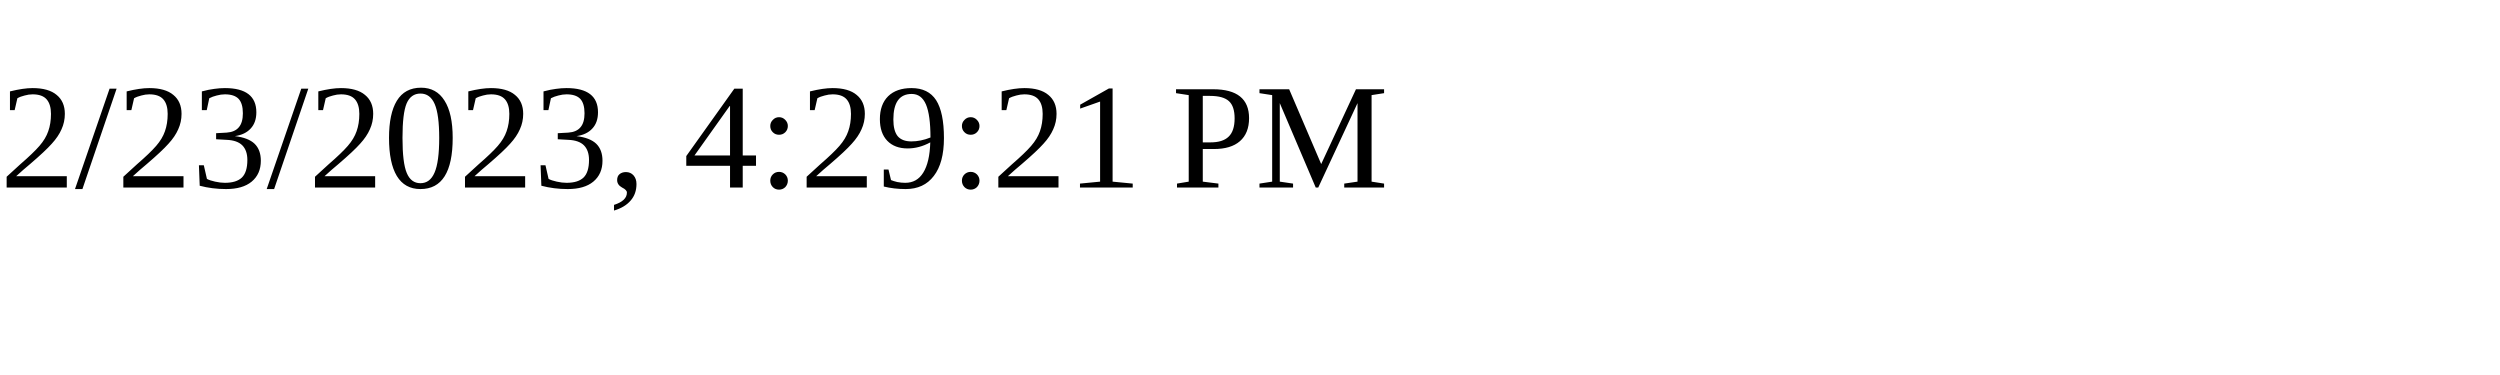
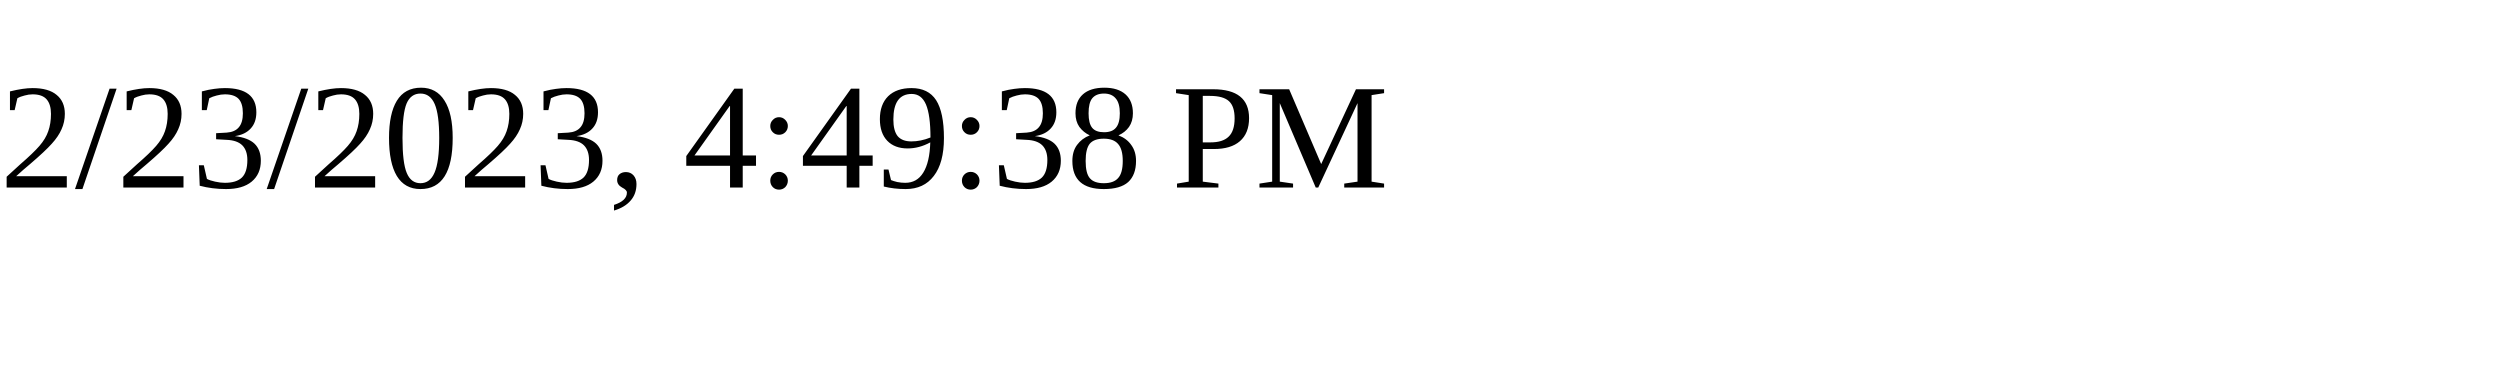
<svg xmlns="http://www.w3.org/2000/svg" height="30" width="200">
-   <text x="0" y="15">2/23/2023, 4:29:21 PM</text>
+   <text x="0" y="15">2/23/2023, 4:49:38 PM</text>
</svg>
